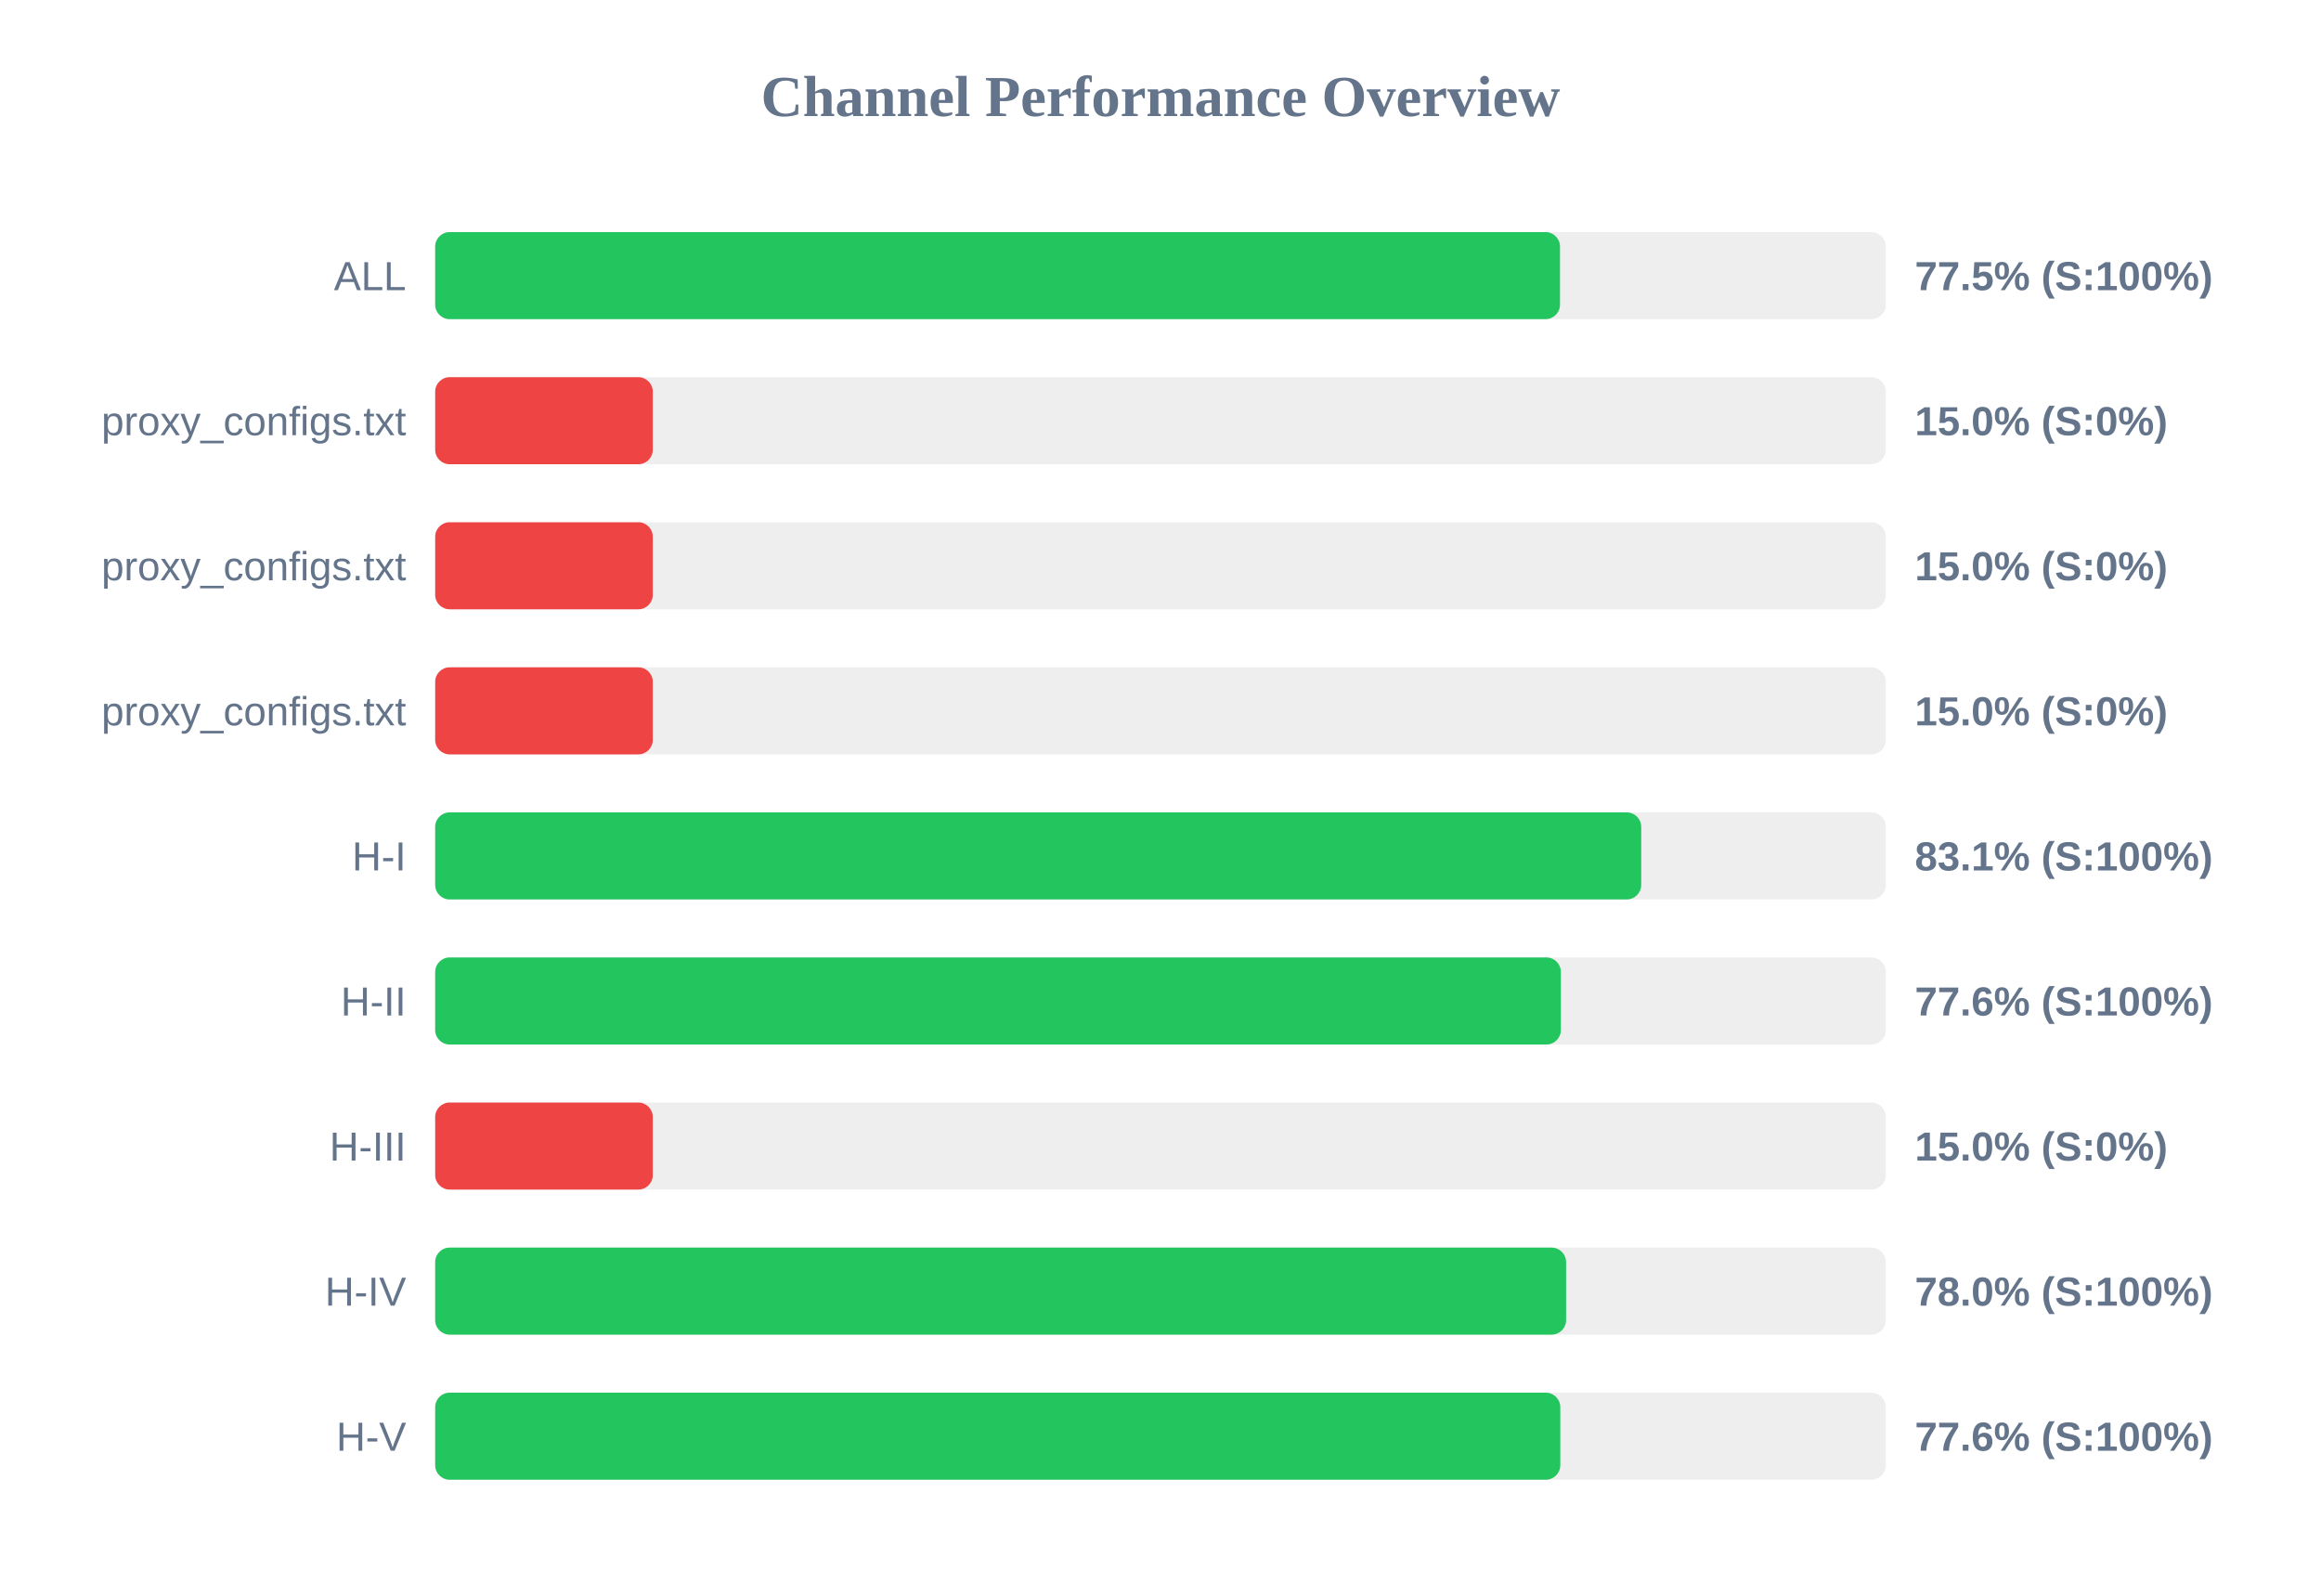
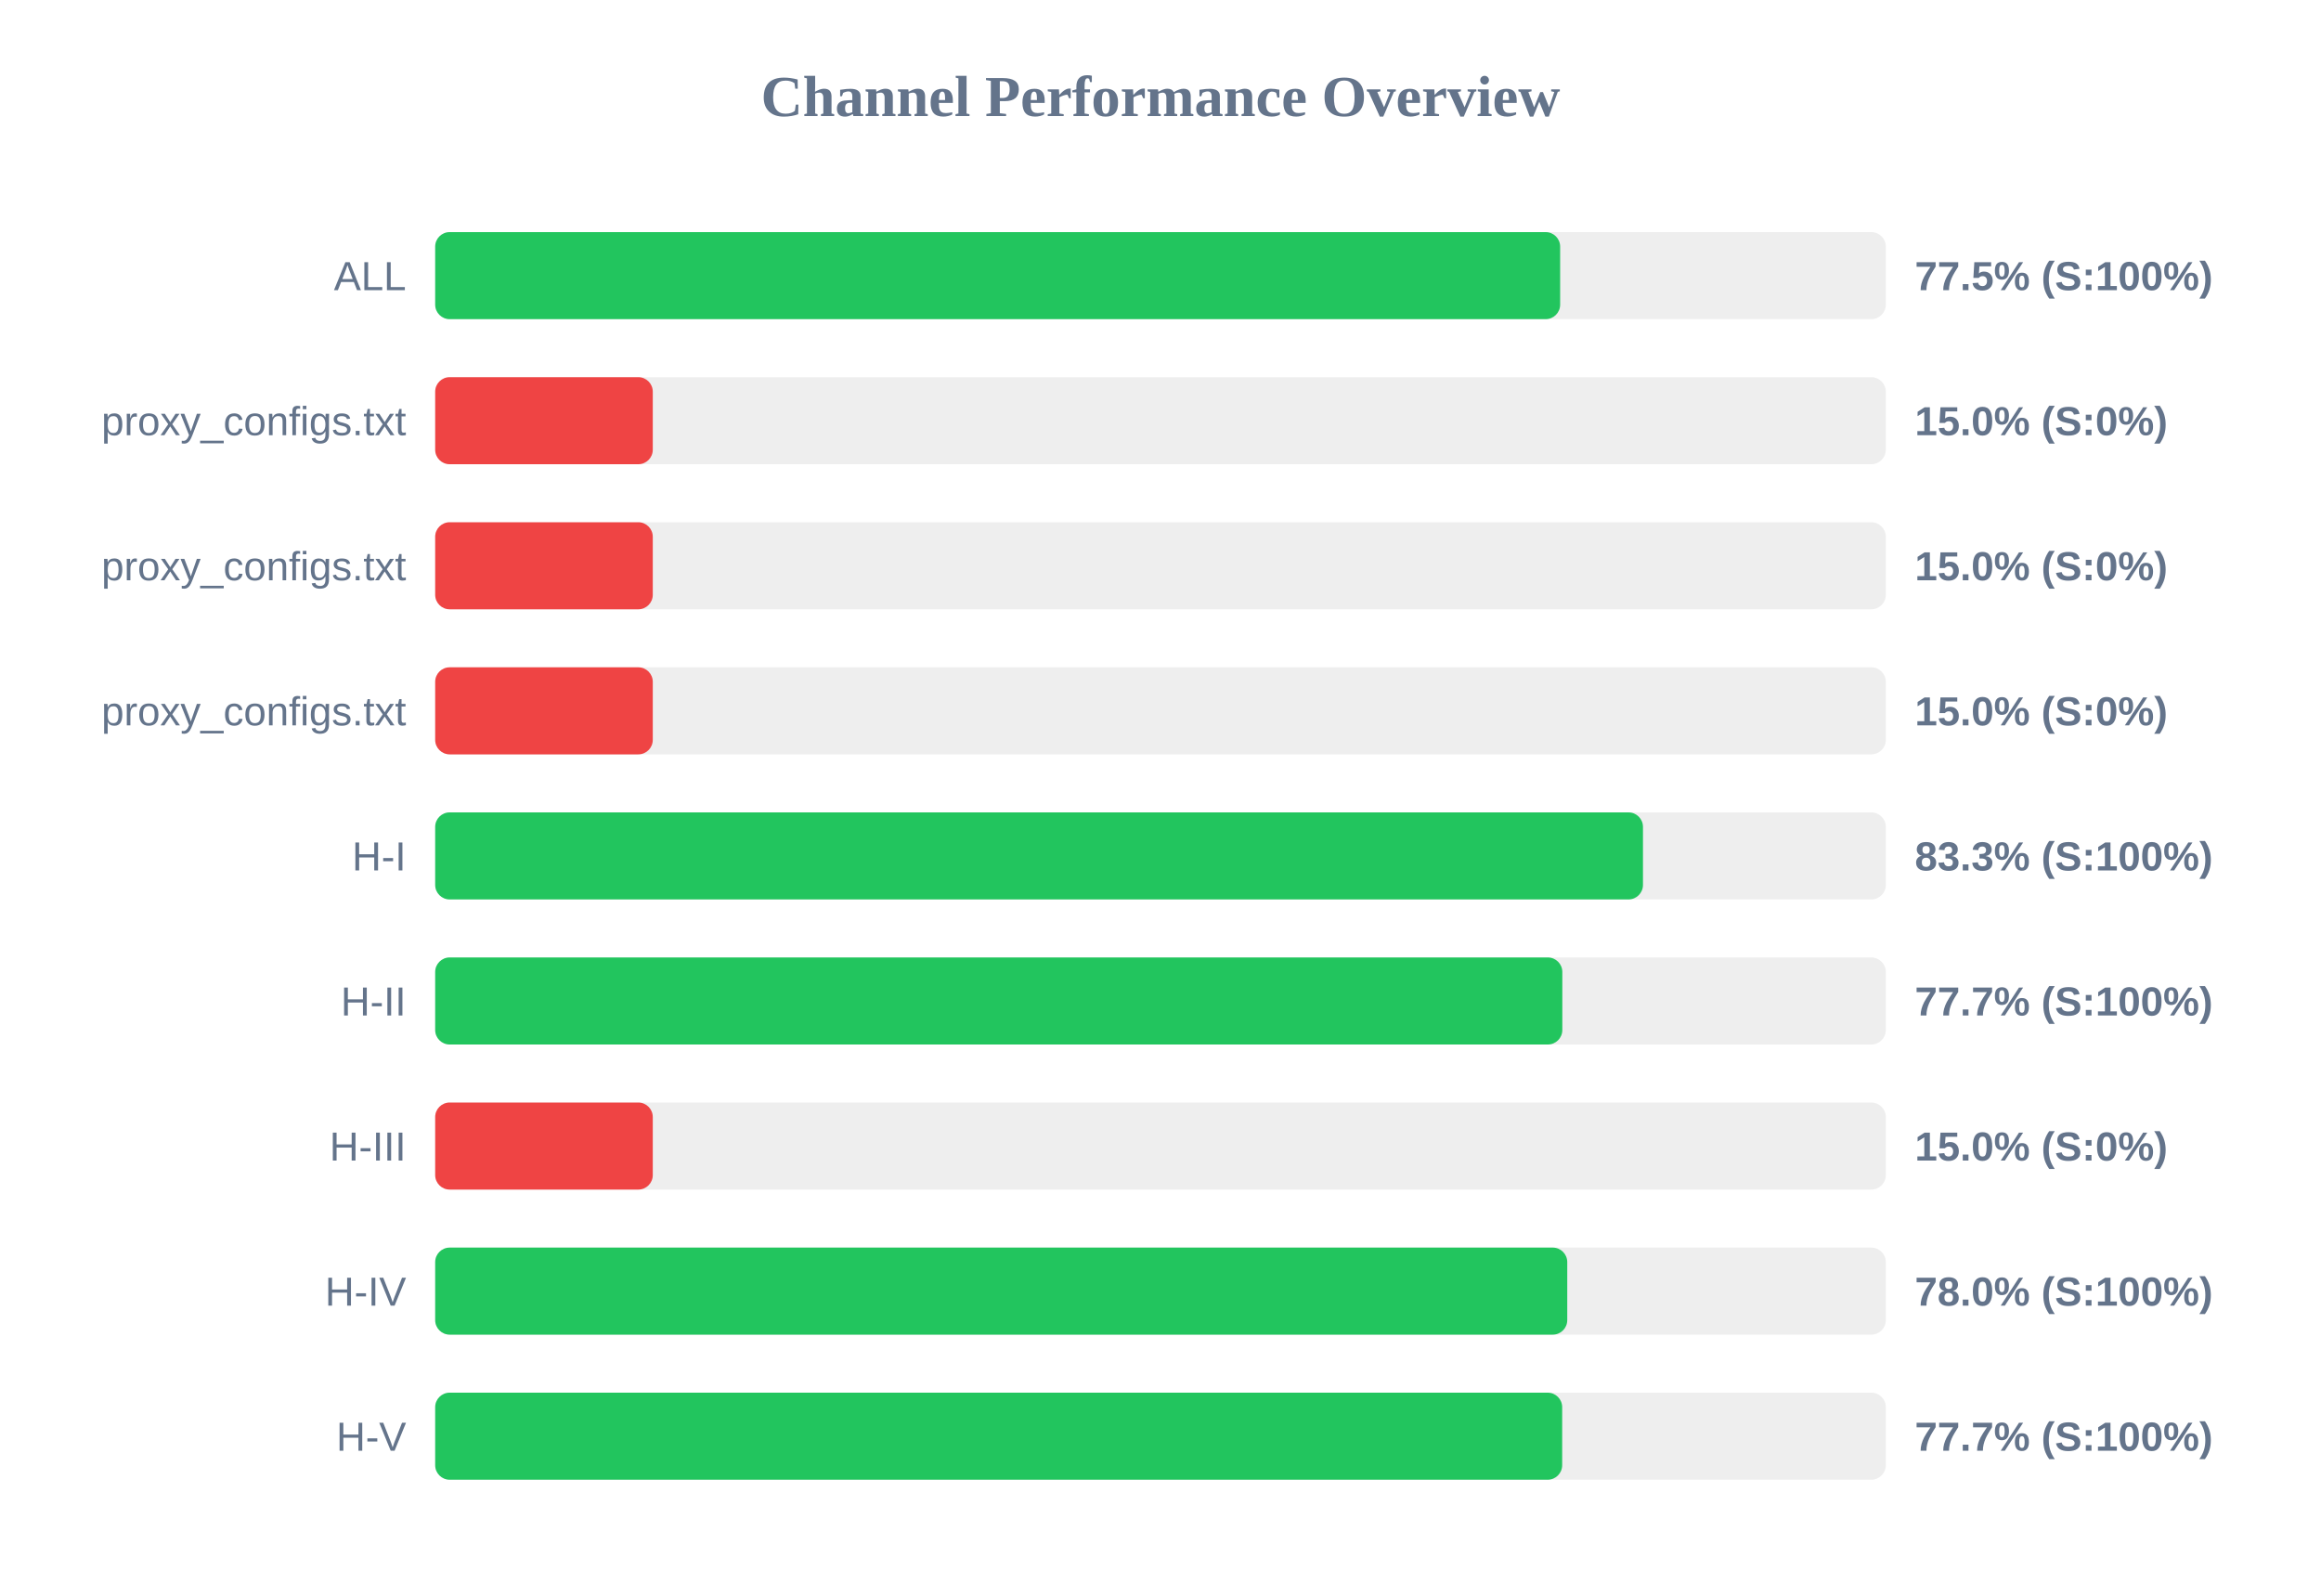
<svg xmlns="http://www.w3.org/2000/svg" width="800" height="550" version="1.1">
  <style>
        .row { font: 14px Arial; fill: #64748b; }
        .score { font: bold 14px Arial; fill: #64748b; }
    </style>
  <text x="400" y="40" text-anchor="middle" font-size="20px" font-weight="bold" fill="#64748b">Channel Performance Overview</text>
  <rect x="150" y="80" width="500" height="30" fill="#eee" rx="5" />
-   <rect x="150" y="80" width="387.7" height="30" fill="#22c55e" rx="5" />
+   <rect x="150" y="80" width="387.75" height="30" fill="#22c55e" rx="5" />
  <text x="140" y="100" text-anchor="end" class="row">ALL</text>
  <text x="660" y="100" text-anchor="start" class="score">77.5% (S:100%)</text>
  <rect x="150" y="130" width="500" height="30" fill="#eee" rx="5" />
  <rect x="150" y="130" width="75.0" height="30" fill="#ef4444" rx="5" />
  <text x="140" y="150" text-anchor="end" class="row">proxy_configs.txt</text>
  <text x="660" y="150" text-anchor="start" class="score">15.0% (S:0%)</text>
  <rect x="150" y="180" width="500" height="30" fill="#eee" rx="5" />
  <rect x="150" y="180" width="75.0" height="30" fill="#ef4444" rx="5" />
  <text x="140" y="200" text-anchor="end" class="row">proxy_configs.txt</text>
  <text x="660" y="200" text-anchor="start" class="score">15.0% (S:0%)</text>
  <rect x="150" y="230" width="500" height="30" fill="#eee" rx="5" />
  <rect x="150" y="230" width="75.0" height="30" fill="#ef4444" rx="5" />
  <text x="140" y="250" text-anchor="end" class="row">proxy_configs.txt</text>
  <text x="660" y="250" text-anchor="start" class="score">15.0% (S:0%)</text>
  <rect x="150" y="280" width="500" height="30" fill="#eee" rx="5" />
-   <rect x="150" y="280" width="415.7" height="30" fill="#22c55e" rx="5" />
+   <rect x="150" y="280" width="416.3" height="30" fill="#22c55e" rx="5" />
  <text x="140" y="300" text-anchor="end" class="row">H-I</text>
-   <text x="660" y="300" text-anchor="start" class="score">83.1% (S:100%)</text>
+   <text x="660" y="300" text-anchor="start" class="score">83.3% (S:100%)</text>
  <rect x="150" y="330" width="500" height="30" fill="#eee" rx="5" />
-   <rect x="150" y="330" width="388.0" height="30" fill="#22c55e" rx="5" />
+   <rect x="150" y="330" width="388.5" height="30" fill="#22c55e" rx="5" />
  <text x="140" y="350" text-anchor="end" class="row">H-II</text>
-   <text x="660" y="350" text-anchor="start" class="score">77.6% (S:100%)</text>
+   <text x="660" y="350" text-anchor="start" class="score">77.7% (S:100%)</text>
  <rect x="150" y="380" width="500" height="30" fill="#eee" rx="5" />
  <rect x="150" y="380" width="75.0" height="30" fill="#ef4444" rx="5" />
  <text x="140" y="400" text-anchor="end" class="row">H-III</text>
  <text x="660" y="400" text-anchor="start" class="score">15.0% (S:0%)</text>
  <rect x="150" y="430" width="500" height="30" fill="#eee" rx="5" />
-   <rect x="150" y="430" width="389.8" height="30" fill="#22c55e" rx="5" />
+   <rect x="150" y="430" width="390.2" height="30" fill="#22c55e" rx="5" />
  <text x="140" y="450" text-anchor="end" class="row">H-IV</text>
  <text x="660" y="450" text-anchor="start" class="score">78.0% (S:100%)</text>
  <rect x="150" y="480" width="500" height="30" fill="#eee" rx="5" />
-   <rect x="150" y="480" width="387.8" height="30" fill="#22c55e" rx="5" />
+   <rect x="150" y="480" width="388.45" height="30" fill="#22c55e" rx="5" />
  <text x="140" y="500" text-anchor="end" class="row">H-V</text>
-   <text x="660" y="500" text-anchor="start" class="score">77.6% (S:100%)</text>
+   <text x="660" y="500" text-anchor="start" class="score">77.7% (S:100%)</text>
</svg>
